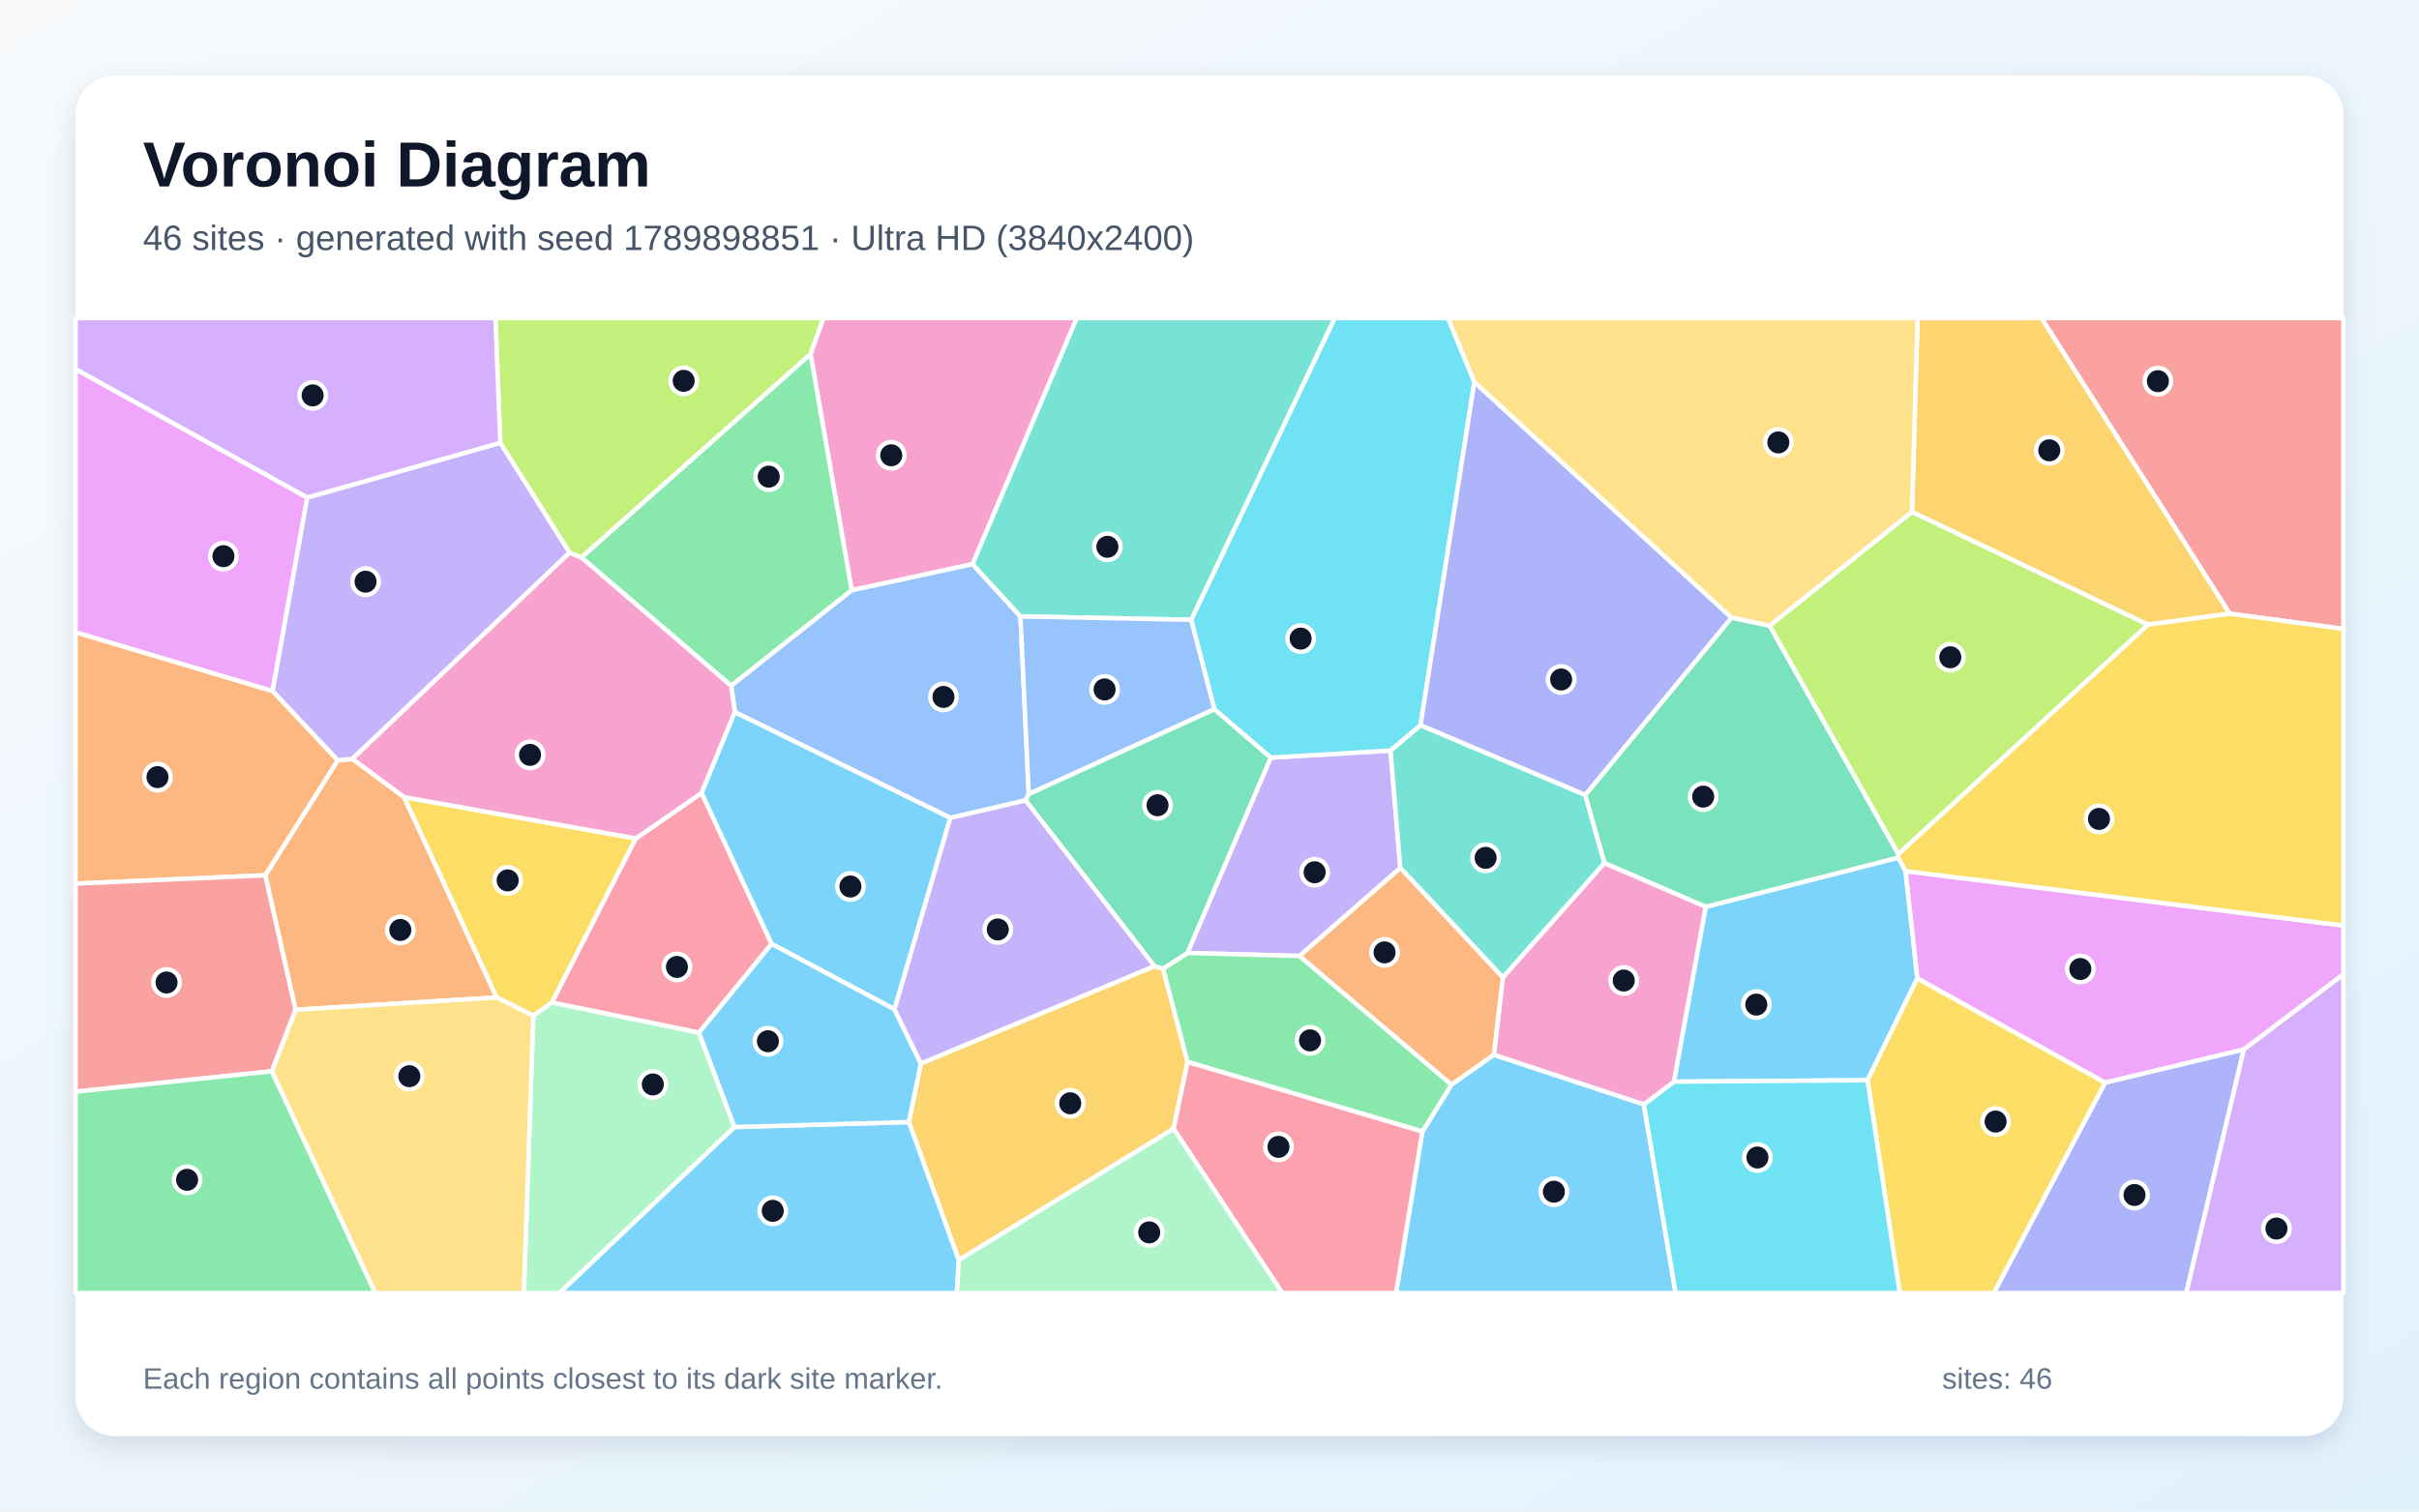
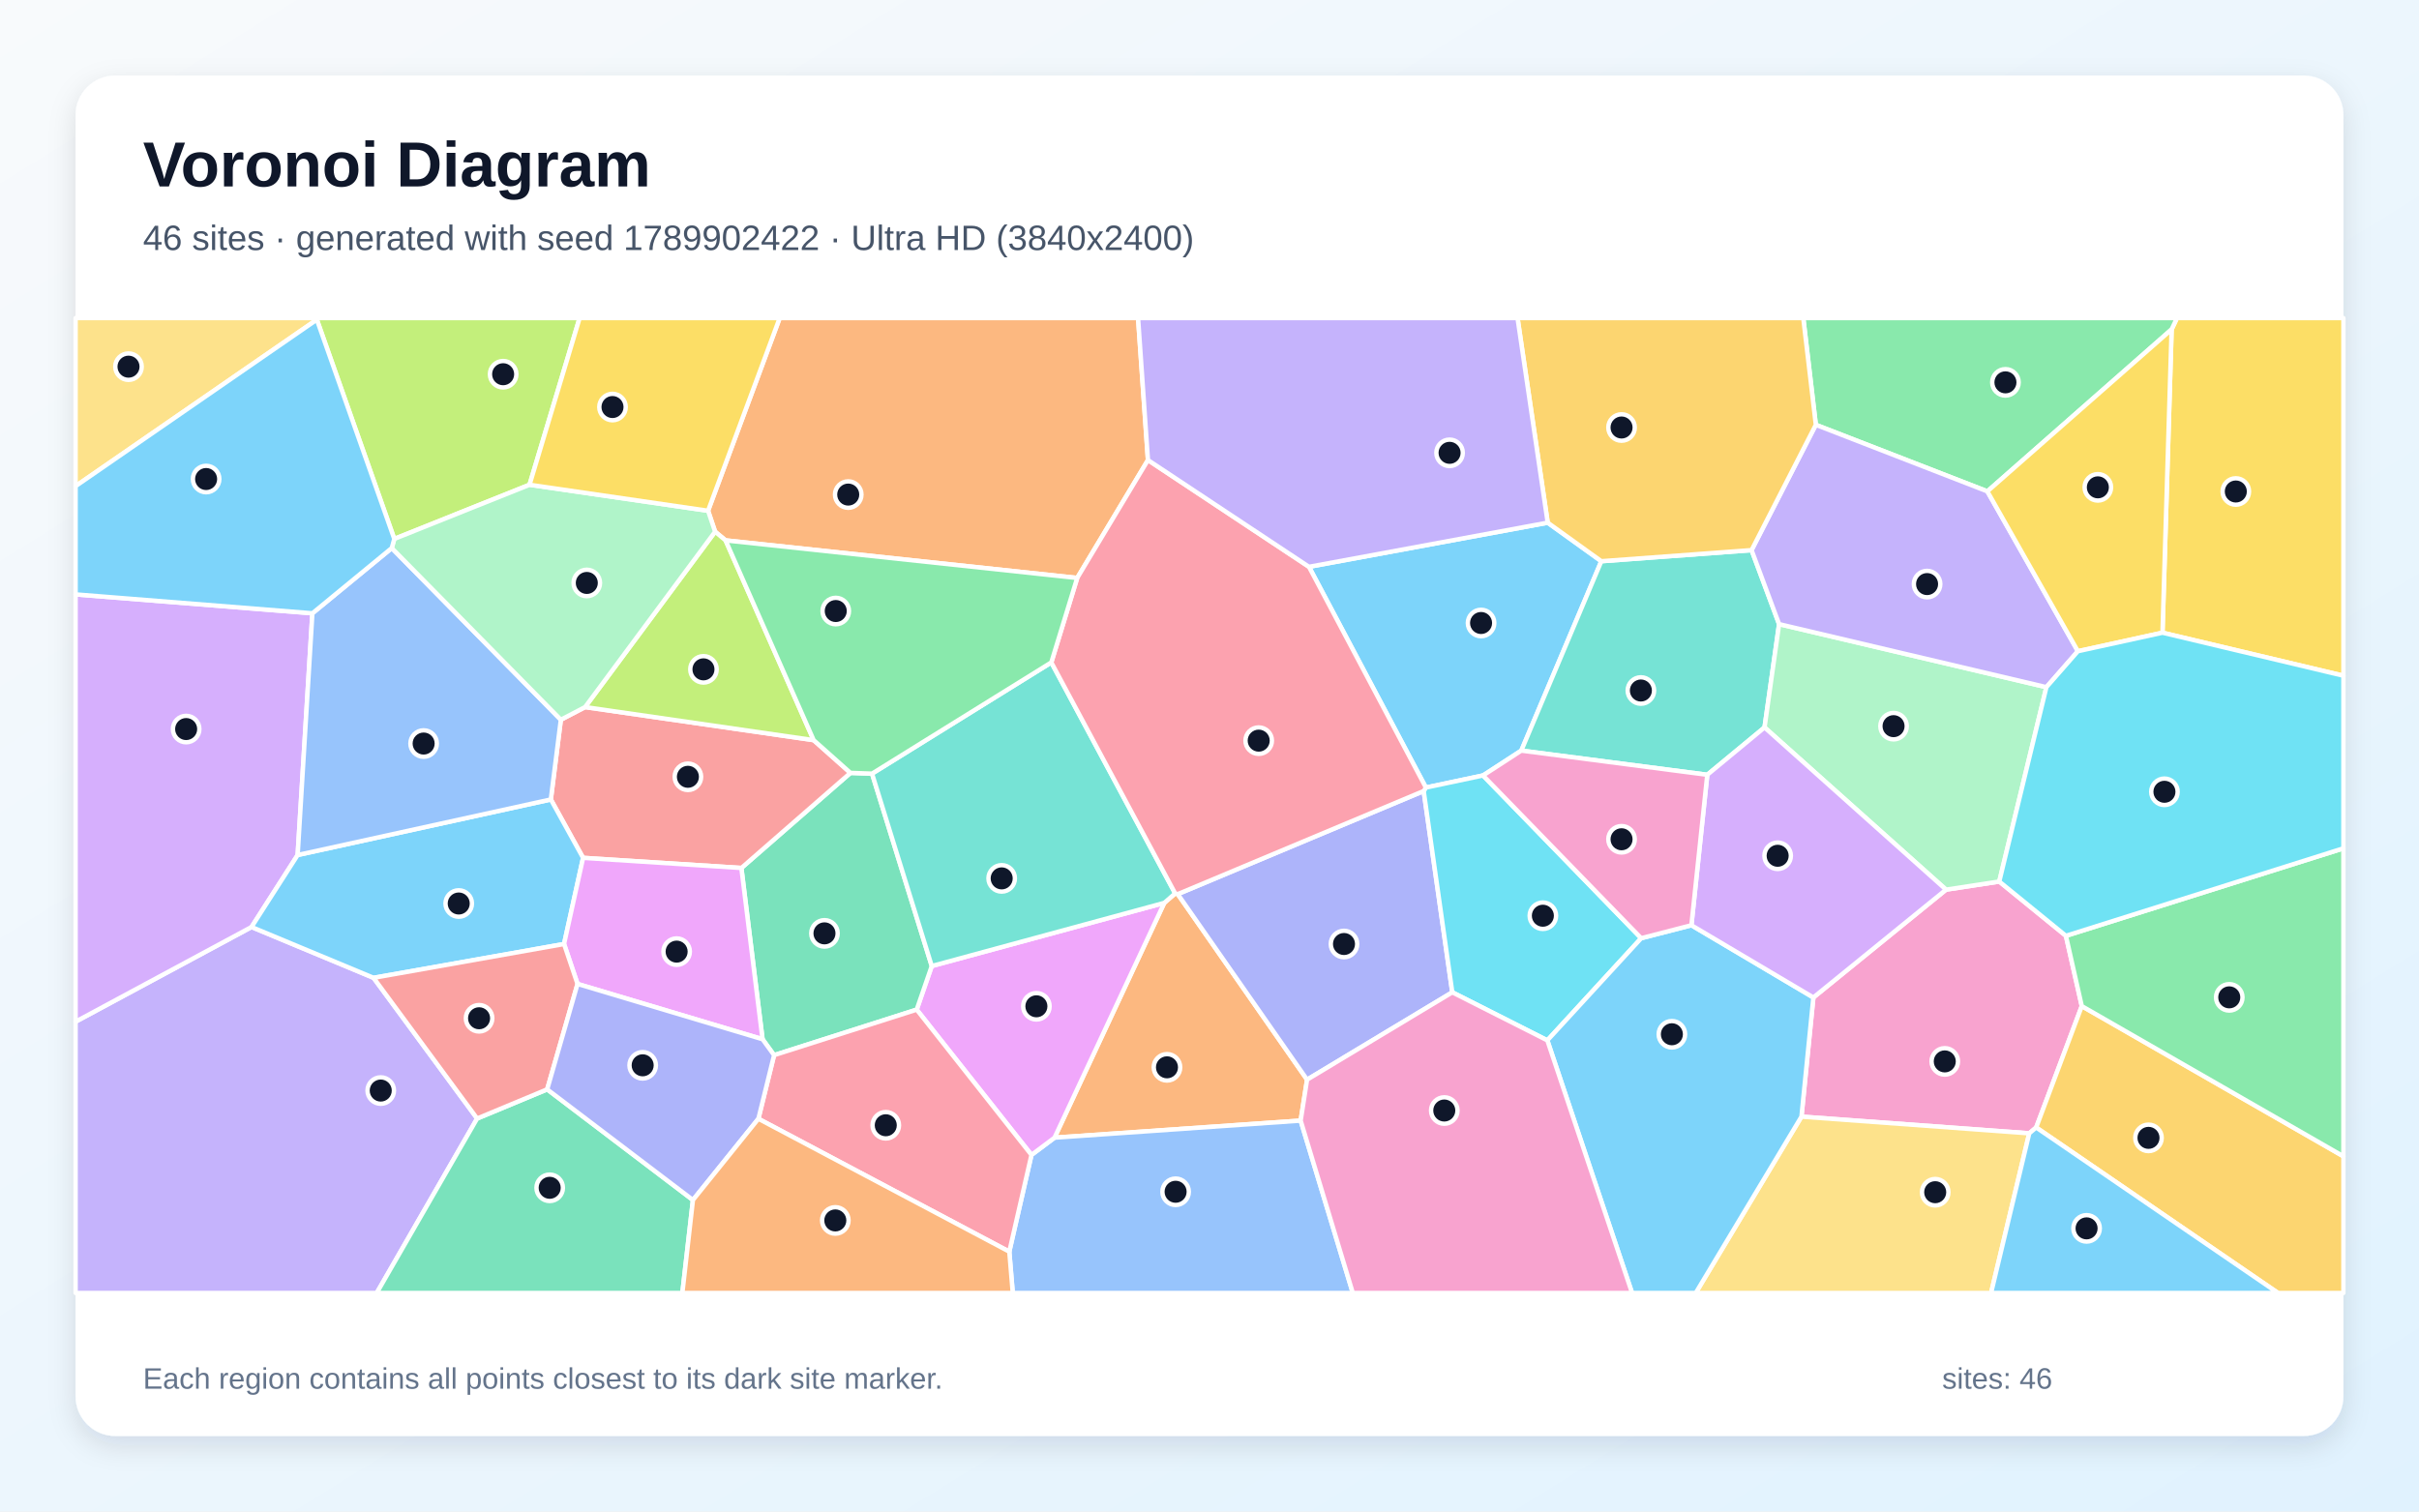
<svg xmlns="http://www.w3.org/2000/svg" width="3840" height="2400" viewBox="0 0 3840 2400" role="img" aria-labelledby="title description">
  <defs>
    <linearGradient id="background" x1="0" y1="0" x2="1" y2="1">
      <stop stop-color="#F8FAFC" />
      <stop offset="1" stop-color="#E0F2FE" />
    </linearGradient>
    <filter id="shadow" x="-5%" y="-5%" width="110%" height="110%">
      <feDropShadow dx="0" dy="15" stdDeviation="22" flood-color="#0F172A" flood-opacity=".12" />
    </filter>
  </defs>
  <rect width="3840" height="2400" fill="url(#background)" />
  <rect x="120" y="120" width="3600" height="2160" rx="63" fill="#FFFFFF" filter="url(#shadow)" />
  <g font-family="Arial, sans-serif">
    <text x="227" y="296" font-size="101" font-weight="700" fill="#0F172A">Voronoi Diagram</text>
-     <text x="227" y="397" font-size="56" fill="#475569">46 sites · generated with seed 1789898851 · Ultra HD (3840x2400)</text>
+     <text x="227" y="397" font-size="56" fill="#475569">46 sites · generated with seed 1789902422 · Ultra HD (3840x2400)</text>
  </g>
  <g stroke="#FFFFFF" stroke-width="7" stroke-linejoin="round">
-     <polygon points="3025.0,1383.2 3043.7,1553.3 2964.6,1715.2 2657.2,1717.5 2707.6,1439.8 3013.4,1361.7" fill="#38BDF8" fill-opacity="0.65" />
-     <polygon points="2063.0,1517.9 1884.9,1513.1 2017.1,1203.0 2207.3,1191.7 2223.0,1378.2" fill="#A78BFA" fill-opacity="0.65" />
-     <polygon points="1543.9,895.8 1352.0,937.3 1286.6,562.0 1307.0,505.0 1709.4,505.0" fill="#F472B6" fill-opacity="0.65" />
-     <polygon points="469.1,1603.3 421.1,1389.8 536.0,1207.3 559.4,1205.0 641.5,1265.7 788.5,1583.8" fill="#FB923C" fill-opacity="0.65" />
-     <polygon points="1009.4,1331.3 876.2,1591.9 846.5,1612.9 788.5,1583.8 641.5,1265.7" fill="#FACC15" fill-opacity="0.65" />
-     <polygon points="1160.7,1089.0 922.8,885.0 1286.6,562.0 1352.0,937.3" fill="#4ADE80" fill-opacity="0.65" />
-     <polygon points="2385.7,1552.1 2223.0,1378.2 2207.3,1191.7 2255.0,1151.4 2516.5,1262.1 2547.0,1370.5" fill="#2DD4BF" fill-opacity="0.65" />
-     <polygon points="1633.1,1260.9 1628.0,1270.9 1508.6,1298.7 1166.5,1130.8 1160.7,1089.0 1352.0,937.3 1543.9,895.8 1619.9,978.7" fill="#60A5FA" fill-opacity="0.65" />
-     <polygon points="487.8,790.0 432.7,1097.4 120.0,1004.1 120.0,586.0" fill="#E879F9" fill-opacity="0.65" />
-     <polygon points="2547.0,1370.5 2516.5,1262.1 2748.7,980.6 2809.2,993.4 3013.7,1356.1 3013.4,1361.7 2707.6,1439.8" fill="#34D399" fill-opacity="0.65" />
-     <polygon points="3539.5,974.4 3240.5,505.0 3720.0,505.0 3720.0,998.6" fill="#F87171" fill-opacity="0.65" />
-     <polygon points="3341.7,1718.9 3562.0,1666.1 3470.6,2053.0 3164.9,2053.0" fill="#818CF8" fill-opacity="0.65" />
-     <polygon points="1522.0,2000.8 1442.7,1781.6 1461.8,1688.6 1832.6,1534.0 1846.3,1538.1 1885.2,1686.2 1863.0,1792.3" fill="#FBBF24" fill-opacity="0.65" />
-     <polygon points="3013.7,1356.1 2809.2,993.4 3035.1,812.6 3409.9,991.8" fill="#A3E635" fill-opacity="0.65" />
-     <polygon points="3562.0,1666.1 3720.0,1546.8 3720.0,2053.0 3470.6,2053.0" fill="#C084FC" fill-opacity="0.65" />
-     <polygon points="1224.9,1498.7 1109.6,1639.7 876.2,1591.9 1009.4,1331.3 1113.8,1259.0" fill="#FB7185" fill-opacity="0.65" />
-     <polygon points="2340.5,606.6 2255.0,1151.4 2207.3,1191.7 2017.1,1203.0 1927.7,1126.2 1890.9,984.1 2118.7,505.0 2298.7,505.0" fill="#22D3EE" fill-opacity="0.65" />
-     <polygon points="846.5,1612.9 876.2,1591.9 1109.6,1639.7 1166.0,1789.5 888.3,2053.0 831.6,2053.0" fill="#86EFAC" fill-opacity="0.65" />
-     <polygon points="431.4,1701.0 469.1,1603.3 788.5,1583.8 846.5,1612.9 831.6,2053.0 595.5,2053.0" fill="#FCD34D" fill-opacity="0.65" />
-     <polygon points="2257.9,1796.7 2304.2,1722.1 2371.3,1674.7 2609.5,1753.5 2659.9,2053.0 2216.1,2053.0" fill="#38BDF8" fill-opacity="0.65" />
-     <polygon points="1166.0,1789.5 1442.7,1781.6 1522.0,2000.8 1519.0,2053.0 888.3,2053.0" fill="#38BDF8" fill-opacity="0.65" />
-     <polygon points="794.2,703.0 904.3,877.4 559.4,1205.0 536.0,1207.3 432.7,1097.4 487.8,790.0" fill="#A78BFA" fill-opacity="0.65" />
-     <polygon points="1166.5,1130.8 1113.8,1259.0 1009.4,1331.3 641.5,1265.7 559.4,1205.0 904.3,877.4 922.8,885.0 1160.7,1089.0" fill="#F472B6" fill-opacity="0.65" />
-     <polygon points="432.7,1097.4 536.0,1207.3 421.1,1389.8 120.0,1403.0 120.0,1004.1" fill="#FB923C" fill-opacity="0.65" />
-     <polygon points="2964.6,1715.2 3043.7,1553.3 3341.7,1718.9 3164.9,2053.0 3015.7,2053.0" fill="#FACC15" fill-opacity="0.65" />
-     <polygon points="1885.2,1686.2 1846.3,1538.1 1884.9,1513.1 2063.0,1517.9 2304.2,1722.1 2257.9,1796.7" fill="#4ADE80" fill-opacity="0.65" />
-     <polygon points="1890.9,984.1 1619.9,978.7 1543.9,895.8 1709.4,505.0 2118.7,505.0" fill="#2DD4BF" fill-opacity="0.65" />
-     <polygon points="1633.1,1260.9 1619.9,978.7 1890.9,984.1 1927.7,1126.2" fill="#60A5FA" fill-opacity="0.65" />
-     <polygon points="3562.0,1666.1 3341.7,1718.9 3043.7,1553.3 3025.0,1383.2 3720.0,1469.5 3720.0,1546.8" fill="#E879F9" fill-opacity="0.65" />
-     <polygon points="1846.3,1538.1 1832.6,1534.0 1628.0,1270.9 1633.1,1260.9 1927.7,1126.2 2017.1,1203.0 1884.9,1513.1" fill="#34D399" fill-opacity="0.65" />
-     <polygon points="120.0,1733.4 120.0,1403.0 421.1,1389.8 469.1,1603.3 431.4,1701.0" fill="#F87171" fill-opacity="0.65" />
-     <polygon points="2748.7,980.6 2516.5,1262.1 2255.0,1151.4 2340.5,606.6" fill="#818CF8" fill-opacity="0.65" />
-     <polygon points="3409.9,991.8 3035.1,812.6 3044.0,505.0 3240.5,505.0 3539.5,974.4" fill="#FBBF24" fill-opacity="0.65" />
-     <polygon points="922.8,885.0 904.3,877.4 794.2,703.0 786.4,505.0 1307.0,505.0 1286.6,562.0" fill="#A3E635" fill-opacity="0.65" />
-     <polygon points="794.2,703.0 487.8,790.0 120.0,586.0 120.0,505.0 786.4,505.0" fill="#C084FC" fill-opacity="0.65" />
-     <polygon points="1863.0,1792.3 1885.2,1686.2 2257.9,1796.7 2216.1,2053.0 2035.5,2053.0" fill="#FB7185" fill-opacity="0.65" />
-     <polygon points="2609.5,1753.5 2657.2,1717.5 2964.6,1715.2 3015.7,2053.0 2659.9,2053.0" fill="#22D3EE" fill-opacity="0.65" />
-     <polygon points="1522.0,2000.8 1863.0,1792.3 2035.5,2053.0 1519.0,2053.0" fill="#86EFAC" fill-opacity="0.65" />
-     <polygon points="3035.1,812.6 2809.2,993.4 2748.7,980.6 2340.5,606.6 2298.7,505.0 3044.0,505.0" fill="#FCD34D" fill-opacity="0.65" />
-     <polygon points="1420.0,1602.7 1224.9,1498.7 1113.8,1259.0 1166.5,1130.8 1508.6,1298.7" fill="#38BDF8" fill-opacity="0.65" />
-     <polygon points="1166.0,1789.5 1109.6,1639.7 1224.9,1498.7 1420.0,1602.7 1461.8,1688.6 1442.7,1781.6" fill="#38BDF8" fill-opacity="0.65" />
-     <polygon points="1832.6,1534.0 1461.8,1688.6 1420.0,1602.7 1508.6,1298.7 1628.0,1270.9" fill="#A78BFA" fill-opacity="0.65" />
-     <polygon points="2609.5,1753.5 2371.3,1674.7 2385.7,1552.1 2547.0,1370.5 2707.6,1439.8 2657.2,1717.5" fill="#F472B6" fill-opacity="0.65" />
-     <polygon points="2371.3,1674.7 2304.2,1722.1 2063.0,1517.9 2223.0,1378.2 2385.7,1552.1" fill="#FB923C" fill-opacity="0.65" />
-     <polygon points="3025.0,1383.2 3013.4,1361.7 3013.7,1356.1 3409.9,991.8 3539.5,974.4 3720.0,998.6 3720.0,1469.5" fill="#FACC15" fill-opacity="0.65" />
-     <polygon points="120.0,1733.4 431.4,1701.0 595.5,2053.0 120.0,2053.0" fill="#4ADE80" fill-opacity="0.65" />
+     <polygon points="2456.9,829.9 2542.0,891.1 2415.0,1191.8 2354.2,1231.3 2263.5,1250.5 2077.9,900.0" fill="#38BDF8" fill-opacity="0.65" />
+     <polygon points="120.0,1622.2 399.3,1471.9 593.0,1552.6 757.4,1776.0 598.0,2053.0 120.0,2053.0" fill="#A78BFA" fill-opacity="0.65" />
+     <polygon points="3221.3,1799.5 2859.7,1773.0 2878.6,1583.8 3089.2,1412.6 3173.7,1399.7 3279.5,1485.9 3304.7,1597.5 3232.3,1790.2" fill="#F472B6" fill-opacity="0.65" />
+     <polygon points="1865.5,1418.6 1869.6,1419.7 2074.9,1714.3 2064.7,1779.3 1674.0,1806.4 1848.2,1433.6" fill="#FB923C" fill-opacity="0.65" />
+     <polygon points="3432.8,1004.6 3447.3,523.0 3455.8,505.0 3720.0,505.0 3720.0,1072.9" fill="#FACC15" fill-opacity="0.65" />
+     <polygon points="3447.3,523.0 3154.8,780.2 2882.5,674.5 2862.6,505.0 3455.8,505.0" fill="#4ADE80" fill-opacity="0.65" />
+     <polygon points="2780.5,873.5 2824.2,991.0 2801.1,1155.0 2710.2,1230.2 2415.0,1191.8 2542.0,891.1" fill="#2DD4BF" fill-opacity="0.65" />
+     <polygon points="1602.2,1987.4 1637.4,1833.8 1674.0,1806.4 2064.7,1779.3 2147.5,2053.0 1607.7,2053.0" fill="#60A5FA" fill-opacity="0.65" />
+     <polygon points="1455.2,1603.1 1479.1,1533.9 1848.2,1433.6 1674.0,1806.4 1637.4,1833.8" fill="#E879F9" fill-opacity="0.65" />
+     <polygon points="1228.8,1675.4 1210.5,1650.1 1176.9,1378.2 1350.0,1227.2 1384.3,1228.4 1479.1,1533.9 1455.2,1603.1" fill="#34D399" fill-opacity="0.65" />
+     <polygon points="928.8,1122.7 1291.6,1175.2 1350.0,1227.2 1176.9,1378.2 925.6,1362.1 874.4,1269.4 890.3,1142.8" fill="#F87171" fill-opacity="0.65" />
+     <polygon points="2260.0,1256.0 2305.4,1575.6 2074.9,1714.3 1869.6,1419.7" fill="#818CF8" fill-opacity="0.65" />
+     <polygon points="3232.3,1790.2 3304.7,1597.5 3720.0,1836.0 3720.0,2053.0 3616.2,2053.0" fill="#FBBF24" fill-opacity="0.65" />
+     <polygon points="840.6,769.7 625.9,855.7 503.0,507.5 503.0,505.0 920.1,505.0" fill="#A3E635" fill-opacity="0.65" />
+     <polygon points="495.9,973.8 472.5,1357.6 399.3,1471.9 120.0,1622.2 120.0,943.8" fill="#C084FC" fill-opacity="0.65" />
+     <polygon points="1203.9,1776.4 1228.8,1675.4 1455.2,1603.1 1637.4,1833.8 1602.2,1987.4" fill="#FB7185" fill-opacity="0.65" />
+     <polygon points="2605.3,1489.7 2456.3,1651.9 2305.4,1575.6 2260.0,1256.0 2263.5,1250.5 2354.2,1231.3" fill="#22D3EE" fill-opacity="0.65" />
+     <polygon points="2801.1,1155.0 2824.2,991.0 3248.5,1091.1 3173.7,1399.7 3089.2,1412.6" fill="#86EFAC" fill-opacity="0.65" />
+     <polygon points="2859.7,1773.0 3221.3,1799.5 3160.7,2053.0 2691.8,2053.0" fill="#FCD34D" fill-opacity="0.65" />
+     <polygon points="2456.3,1651.9 2605.3,1489.7 2685.0,1469.1 2878.6,1583.8 2859.7,1773.0 2691.8,2053.0 2590.8,2053.0" fill="#38BDF8" fill-opacity="0.65" />
+     <polygon points="472.5,1357.6 874.4,1269.4 925.6,1362.1 895.4,1498.9 593.0,1552.6 399.3,1471.9" fill="#38BDF8" fill-opacity="0.65" />
+     <polygon points="3298.5,1034.0 3248.5,1091.1 2824.2,991.0 2780.5,873.5 2882.5,674.5 3154.8,780.2" fill="#A78BFA" fill-opacity="0.65" />
+     <polygon points="2064.7,1779.3 2074.9,1714.3 2305.4,1575.6 2456.3,1651.9 2590.8,2053.0 2147.5,2053.0" fill="#F472B6" fill-opacity="0.65" />
+     <polygon points="1822.3,730.5 1710.0,917.7 1151.8,858.0 1135.2,844.2 1124.0,811.0 1237.7,505.0 1806.6,505.0" fill="#FB923C" fill-opacity="0.65" />
+     <polygon points="3298.5,1034.0 3154.8,780.2 3447.3,523.0 3432.8,1004.6" fill="#FACC15" fill-opacity="0.65" />
+     <polygon points="3304.7,1597.5 3279.5,1485.9 3720.0,1347.0 3720.0,1836.0" fill="#4ADE80" fill-opacity="0.65" />
+     <polygon points="1668.9,1051.8 1865.5,1418.6 1848.2,1433.6 1479.1,1533.9 1384.3,1228.4" fill="#2DD4BF" fill-opacity="0.65" />
+     <polygon points="472.5,1357.6 495.9,973.8 621.9,870.2 890.3,1142.8 874.4,1269.4" fill="#60A5FA" fill-opacity="0.65" />
+     <polygon points="916.8,1562.3 895.4,1498.9 925.6,1362.1 1176.9,1378.2 1210.5,1650.1" fill="#E879F9" fill-opacity="0.65" />
+     <polygon points="757.4,1776.0 868.6,1729.7 1100.0,1905.4 1083.2,2053.0 598.0,2053.0" fill="#34D399" fill-opacity="0.65" />
+     <polygon points="868.6,1729.7 757.4,1776.0 593.0,1552.6 895.4,1498.9 916.8,1562.3" fill="#F87171" fill-opacity="0.65" />
+     <polygon points="1100.0,1905.4 868.6,1729.7 916.8,1562.3 1210.5,1650.1 1228.8,1675.4 1203.9,1776.4" fill="#818CF8" fill-opacity="0.65" />
+     <polygon points="2882.5,674.5 2780.5,873.5 2542.0,891.1 2456.9,829.9 2409.0,505.0 2862.6,505.0" fill="#FBBF24" fill-opacity="0.65" />
+     <polygon points="1135.2,844.2 1151.8,858.0 1291.6,1175.2 928.8,1122.7" fill="#A3E635" fill-opacity="0.65" />
+     <polygon points="2685.0,1469.1 2710.2,1230.2 2801.1,1155.0 3089.2,1412.6 2878.6,1583.8" fill="#C084FC" fill-opacity="0.65" />
+     <polygon points="2260.0,1256.0 1869.6,1419.7 1865.5,1418.6 1668.9,1051.8 1710.0,917.7 1822.3,730.5 2077.9,900.0 2263.5,1250.5" fill="#FB7185" fill-opacity="0.65" />
+     <polygon points="3279.5,1485.9 3173.7,1399.7 3248.5,1091.1 3298.5,1034.0 3432.8,1004.6 3720.0,1072.9 3720.0,1347.0" fill="#22D3EE" fill-opacity="0.65" />
+     <polygon points="1124.0,811.0 1135.2,844.2 928.8,1122.7 890.3,1142.8 621.9,870.2 625.9,855.7 840.6,769.7" fill="#86EFAC" fill-opacity="0.65" />
+     <polygon points="503.0,507.5 120.0,771.9 120.0,505.0 503.0,505.0" fill="#FCD34D" fill-opacity="0.65" />
+     <polygon points="3221.3,1799.5 3232.3,1790.2 3616.2,2053.0 3160.7,2053.0" fill="#38BDF8" fill-opacity="0.65" />
+     <polygon points="503.0,507.5 625.9,855.7 621.9,870.2 495.9,973.8 120.0,943.8 120.0,771.9" fill="#38BDF8" fill-opacity="0.65" />
+     <polygon points="2456.9,829.9 2077.9,900.0 1822.3,730.5 1806.6,505.0 2409.0,505.0" fill="#A78BFA" fill-opacity="0.65" />
+     <polygon points="2685.0,1469.1 2605.3,1489.7 2354.2,1231.3 2415.0,1191.8 2710.2,1230.2" fill="#F472B6" fill-opacity="0.65" />
+     <polygon points="1100.0,1905.4 1203.9,1776.4 1602.2,1987.4 1607.7,2053.0 1083.2,2053.0" fill="#FB923C" fill-opacity="0.65" />
+     <polygon points="1124.0,811.0 840.6,769.7 920.1,505.0 1237.7,505.0" fill="#FACC15" fill-opacity="0.65" />
+     <polygon points="1668.9,1051.8 1384.3,1228.4 1350.0,1227.2 1291.6,1175.2 1151.8,858.0 1710.0,917.7" fill="#4ADE80" fill-opacity="0.65" />
  </g>
  <g>
-     <circle cx="2788.0" cy="1595.1" r="21" fill="#0F172A" stroke="#FFFFFF" stroke-width="7" />
-     <circle cx="2086.9" cy="1385.0" r="21" fill="#0F172A" stroke="#FFFFFF" stroke-width="7" />
-     <circle cx="1414.8" cy="722.9" r="21" fill="#0F172A" stroke="#FFFFFF" stroke-width="7" />
-     <circle cx="635.5" cy="1476.6" r="21" fill="#0F172A" stroke="#FFFFFF" stroke-width="7" />
-     <circle cx="805.9" cy="1397.9" r="21" fill="#0F172A" stroke="#FFFFFF" stroke-width="7" />
-     <circle cx="1220.3" cy="756.8" r="21" fill="#0F172A" stroke="#FFFFFF" stroke-width="7" />
-     <circle cx="2358.3" cy="1362.1" r="21" fill="#0F172A" stroke="#FFFFFF" stroke-width="7" />
-     <circle cx="1497.7" cy="1106.6" r="21" fill="#0F172A" stroke="#FFFFFF" stroke-width="7" />
-     <circle cx="354.7" cy="883.1" r="21" fill="#0F172A" stroke="#FFFFFF" stroke-width="7" />
-     <circle cx="2703.7" cy="1264.9" r="21" fill="#0F172A" stroke="#FFFFFF" stroke-width="7" />
-     <circle cx="3425.5" cy="605.2" r="21" fill="#0F172A" stroke="#FFFFFF" stroke-width="7" />
-     <circle cx="3388.4" cy="1897.4" r="21" fill="#0F172A" stroke="#FFFFFF" stroke-width="7" />
-     <circle cx="1698.9" cy="1751.8" r="21" fill="#0F172A" stroke="#FFFFFF" stroke-width="7" />
-     <circle cx="3096.0" cy="1043.6" r="21" fill="#0F172A" stroke="#FFFFFF" stroke-width="7" />
-     <circle cx="3613.7" cy="1950.7" r="21" fill="#0F172A" stroke="#FFFFFF" stroke-width="7" />
-     <circle cx="1074.6" cy="1535.3" r="21" fill="#0F172A" stroke="#FFFFFF" stroke-width="7" />
-     <circle cx="2064.7" cy="1014.0" r="21" fill="#0F172A" stroke="#FFFFFF" stroke-width="7" />
-     <circle cx="1036.3" cy="1721.9" r="21" fill="#0F172A" stroke="#FFFFFF" stroke-width="7" />
-     <circle cx="649.8" cy="1708.8" r="21" fill="#0F172A" stroke="#FFFFFF" stroke-width="7" />
-     <circle cx="2466.7" cy="1892.2" r="21" fill="#0F172A" stroke="#FFFFFF" stroke-width="7" />
-     <circle cx="1226.7" cy="1922.6" r="21" fill="#0F172A" stroke="#FFFFFF" stroke-width="7" />
-     <circle cx="580.3" cy="923.6" r="21" fill="#0F172A" stroke="#FFFFFF" stroke-width="7" />
-     <circle cx="841.4" cy="1198.6" r="21" fill="#0F172A" stroke="#FFFFFF" stroke-width="7" />
-     <circle cx="250.0" cy="1233.9" r="21" fill="#0F172A" stroke="#FFFFFF" stroke-width="7" />
-     <circle cx="3167.9" cy="1780.8" r="21" fill="#0F172A" stroke="#FFFFFF" stroke-width="7" />
-     <circle cx="2079.6" cy="1651.9" r="21" fill="#0F172A" stroke="#FFFFFF" stroke-width="7" />
-     <circle cx="1757.9" cy="868.2" r="21" fill="#0F172A" stroke="#FFFFFF" stroke-width="7" />
-     <circle cx="1753.5" cy="1094.7" r="21" fill="#0F172A" stroke="#FFFFFF" stroke-width="7" />
-     <circle cx="3302.4" cy="1538.6" r="21" fill="#0F172A" stroke="#FFFFFF" stroke-width="7" />
-     <circle cx="1837.5" cy="1278.6" r="21" fill="#0F172A" stroke="#FFFFFF" stroke-width="7" />
-     <circle cx="264.4" cy="1560.0" r="21" fill="#0F172A" stroke="#FFFFFF" stroke-width="7" />
-     <circle cx="2478.2" cy="1078.9" r="21" fill="#0F172A" stroke="#FFFFFF" stroke-width="7" />
-     <circle cx="3253.1" cy="715.0" r="21" fill="#0F172A" stroke="#FFFFFF" stroke-width="7" />
-     <circle cx="1085.3" cy="604.7" r="21" fill="#0F172A" stroke="#FFFFFF" stroke-width="7" />
-     <circle cx="496.3" cy="627.8" r="21" fill="#0F172A" stroke="#FFFFFF" stroke-width="7" />
-     <circle cx="2029.5" cy="1821.0" r="21" fill="#0F172A" stroke="#FFFFFF" stroke-width="7" />
-     <circle cx="2789.8" cy="1837.9" r="21" fill="#0F172A" stroke="#FFFFFF" stroke-width="7" />
-     <circle cx="1824.3" cy="1956.8" r="21" fill="#0F172A" stroke="#FFFFFF" stroke-width="7" />
-     <circle cx="2823.0" cy="702.5" r="21" fill="#0F172A" stroke="#FFFFFF" stroke-width="7" />
-     <circle cx="1350.0" cy="1407.6" r="21" fill="#0F172A" stroke="#FFFFFF" stroke-width="7" />
-     <circle cx="1219.0" cy="1653.3" r="21" fill="#0F172A" stroke="#FFFFFF" stroke-width="7" />
-     <circle cx="1583.9" cy="1475.8" r="21" fill="#0F172A" stroke="#FFFFFF" stroke-width="7" />
-     <circle cx="2577.6" cy="1556.9" r="21" fill="#0F172A" stroke="#FFFFFF" stroke-width="7" />
-     <circle cx="2197.9" cy="1512.2" r="21" fill="#0F172A" stroke="#FFFFFF" stroke-width="7" />
-     <circle cx="3332.0" cy="1300.3" r="21" fill="#0F172A" stroke="#FFFFFF" stroke-width="7" />
-     <circle cx="297.0" cy="1873.3" r="21" fill="#0F172A" stroke="#FFFFFF" stroke-width="7" />
+     <circle cx="2351.1" cy="989.2" r="21" fill="#0F172A" stroke="#FFFFFF" stroke-width="7" />
+     <circle cx="604.4" cy="1731.6" r="21" fill="#0F172A" stroke="#FFFFFF" stroke-width="7" />
+     <circle cx="3087.2" cy="1685.3" r="21" fill="#0F172A" stroke="#FFFFFF" stroke-width="7" />
+     <circle cx="1852.5" cy="1694.7" r="21" fill="#0F172A" stroke="#FFFFFF" stroke-width="7" />
+     <circle cx="3549.2" cy="780.4" r="21" fill="#0F172A" stroke="#FFFFFF" stroke-width="7" />
+     <circle cx="3183.5" cy="607.1" r="21" fill="#0F172A" stroke="#FFFFFF" stroke-width="7" />
+     <circle cx="2604.8" cy="1096.4" r="21" fill="#0F172A" stroke="#FFFFFF" stroke-width="7" />
+     <circle cx="1866.2" cy="1892.3" r="21" fill="#0F172A" stroke="#FFFFFF" stroke-width="7" />
+     <circle cx="1645.2" cy="1597.8" r="21" fill="#0F172A" stroke="#FFFFFF" stroke-width="7" />
+     <circle cx="1308.8" cy="1482.0" r="21" fill="#0F172A" stroke="#FFFFFF" stroke-width="7" />
+     <circle cx="1092.0" cy="1233.4" r="21" fill="#0F172A" stroke="#FFFFFF" stroke-width="7" />
+     <circle cx="2133.5" cy="1498.9" r="21" fill="#0F172A" stroke="#FFFFFF" stroke-width="7" />
+     <circle cx="3410.6" cy="1806.7" r="21" fill="#0F172A" stroke="#FFFFFF" stroke-width="7" />
+     <circle cx="798.7" cy="594.2" r="21" fill="#0F172A" stroke="#FFFFFF" stroke-width="7" />
+     <circle cx="295.5" cy="1157.6" r="21" fill="#0F172A" stroke="#FFFFFF" stroke-width="7" />
+     <circle cx="1406.1" cy="1786.7" r="21" fill="#0F172A" stroke="#FFFFFF" stroke-width="7" />
+     <circle cx="2449.2" cy="1454.0" r="21" fill="#0F172A" stroke="#FFFFFF" stroke-width="7" />
+     <circle cx="3005.9" cy="1153.0" r="21" fill="#0F172A" stroke="#FFFFFF" stroke-width="7" />
+     <circle cx="3072.0" cy="1893.0" r="21" fill="#0F172A" stroke="#FFFFFF" stroke-width="7" />
+     <circle cx="2654.0" cy="1642.2" r="21" fill="#0F172A" stroke="#FFFFFF" stroke-width="7" />
+     <circle cx="728.2" cy="1434.6" r="21" fill="#0F172A" stroke="#FFFFFF" stroke-width="7" />
+     <circle cx="3059.1" cy="927.4" r="21" fill="#0F172A" stroke="#FFFFFF" stroke-width="7" />
+     <circle cx="2292.7" cy="1763.3" r="21" fill="#0F172A" stroke="#FFFFFF" stroke-width="7" />
+     <circle cx="1346.5" cy="785.3" r="21" fill="#0F172A" stroke="#FFFFFF" stroke-width="7" />
+     <circle cx="3330.2" cy="773.8" r="21" fill="#0F172A" stroke="#FFFFFF" stroke-width="7" />
+     <circle cx="3538.8" cy="1583.6" r="21" fill="#0F172A" stroke="#FFFFFF" stroke-width="7" />
+     <circle cx="1590.1" cy="1394.7" r="21" fill="#0F172A" stroke="#FFFFFF" stroke-width="7" />
+     <circle cx="672.5" cy="1180.6" r="21" fill="#0F172A" stroke="#FFFFFF" stroke-width="7" />
+     <circle cx="1074.1" cy="1511.0" r="21" fill="#0F172A" stroke="#FFFFFF" stroke-width="7" />
+     <circle cx="872.6" cy="1886.0" r="21" fill="#0F172A" stroke="#FFFFFF" stroke-width="7" />
+     <circle cx="760.5" cy="1616.8" r="21" fill="#0F172A" stroke="#FFFFFF" stroke-width="7" />
+     <circle cx="1020.2" cy="1691.5" r="21" fill="#0F172A" stroke="#FFFFFF" stroke-width="7" />
+     <circle cx="2574.1" cy="678.8" r="21" fill="#0F172A" stroke="#FFFFFF" stroke-width="7" />
+     <circle cx="1116.7" cy="1062.8" r="21" fill="#0F172A" stroke="#FFFFFF" stroke-width="7" />
+     <circle cx="2821.9" cy="1358.8" r="21" fill="#0F172A" stroke="#FFFFFF" stroke-width="7" />
+     <circle cx="1998.1" cy="1176.0" r="21" fill="#0F172A" stroke="#FFFFFF" stroke-width="7" />
+     <circle cx="3435.9" cy="1257.2" r="21" fill="#0F172A" stroke="#FFFFFF" stroke-width="7" />
+     <circle cx="931.5" cy="925.6" r="21" fill="#0F172A" stroke="#FFFFFF" stroke-width="7" />
+     <circle cx="204.0" cy="582.2" r="21" fill="#0F172A" stroke="#FFFFFF" stroke-width="7" />
+     <circle cx="3312.3" cy="1950.4" r="21" fill="#0F172A" stroke="#FFFFFF" stroke-width="7" />
+     <circle cx="327.2" cy="760.6" r="21" fill="#0F172A" stroke="#FFFFFF" stroke-width="7" />
+     <circle cx="2301.1" cy="719.0" r="21" fill="#0F172A" stroke="#FFFFFF" stroke-width="7" />
+     <circle cx="2574.1" cy="1332.6" r="21" fill="#0F172A" stroke="#FFFFFF" stroke-width="7" />
+     <circle cx="1326.0" cy="1937.8" r="21" fill="#0F172A" stroke="#FFFFFF" stroke-width="7" />
+     <circle cx="972.3" cy="646.3" r="21" fill="#0F172A" stroke="#FFFFFF" stroke-width="7" />
+     <circle cx="1326.7" cy="970.2" r="21" fill="#0F172A" stroke="#FFFFFF" stroke-width="7" />
  </g>
  <g font-family="Arial, sans-serif" font-size="47" fill="#64748B">
    <text x="227" y="2205">Each region contains all points closest to its dark site marker.</text>
    <text x="3083" y="2205">sites: 46</text>
  </g>
</svg>
